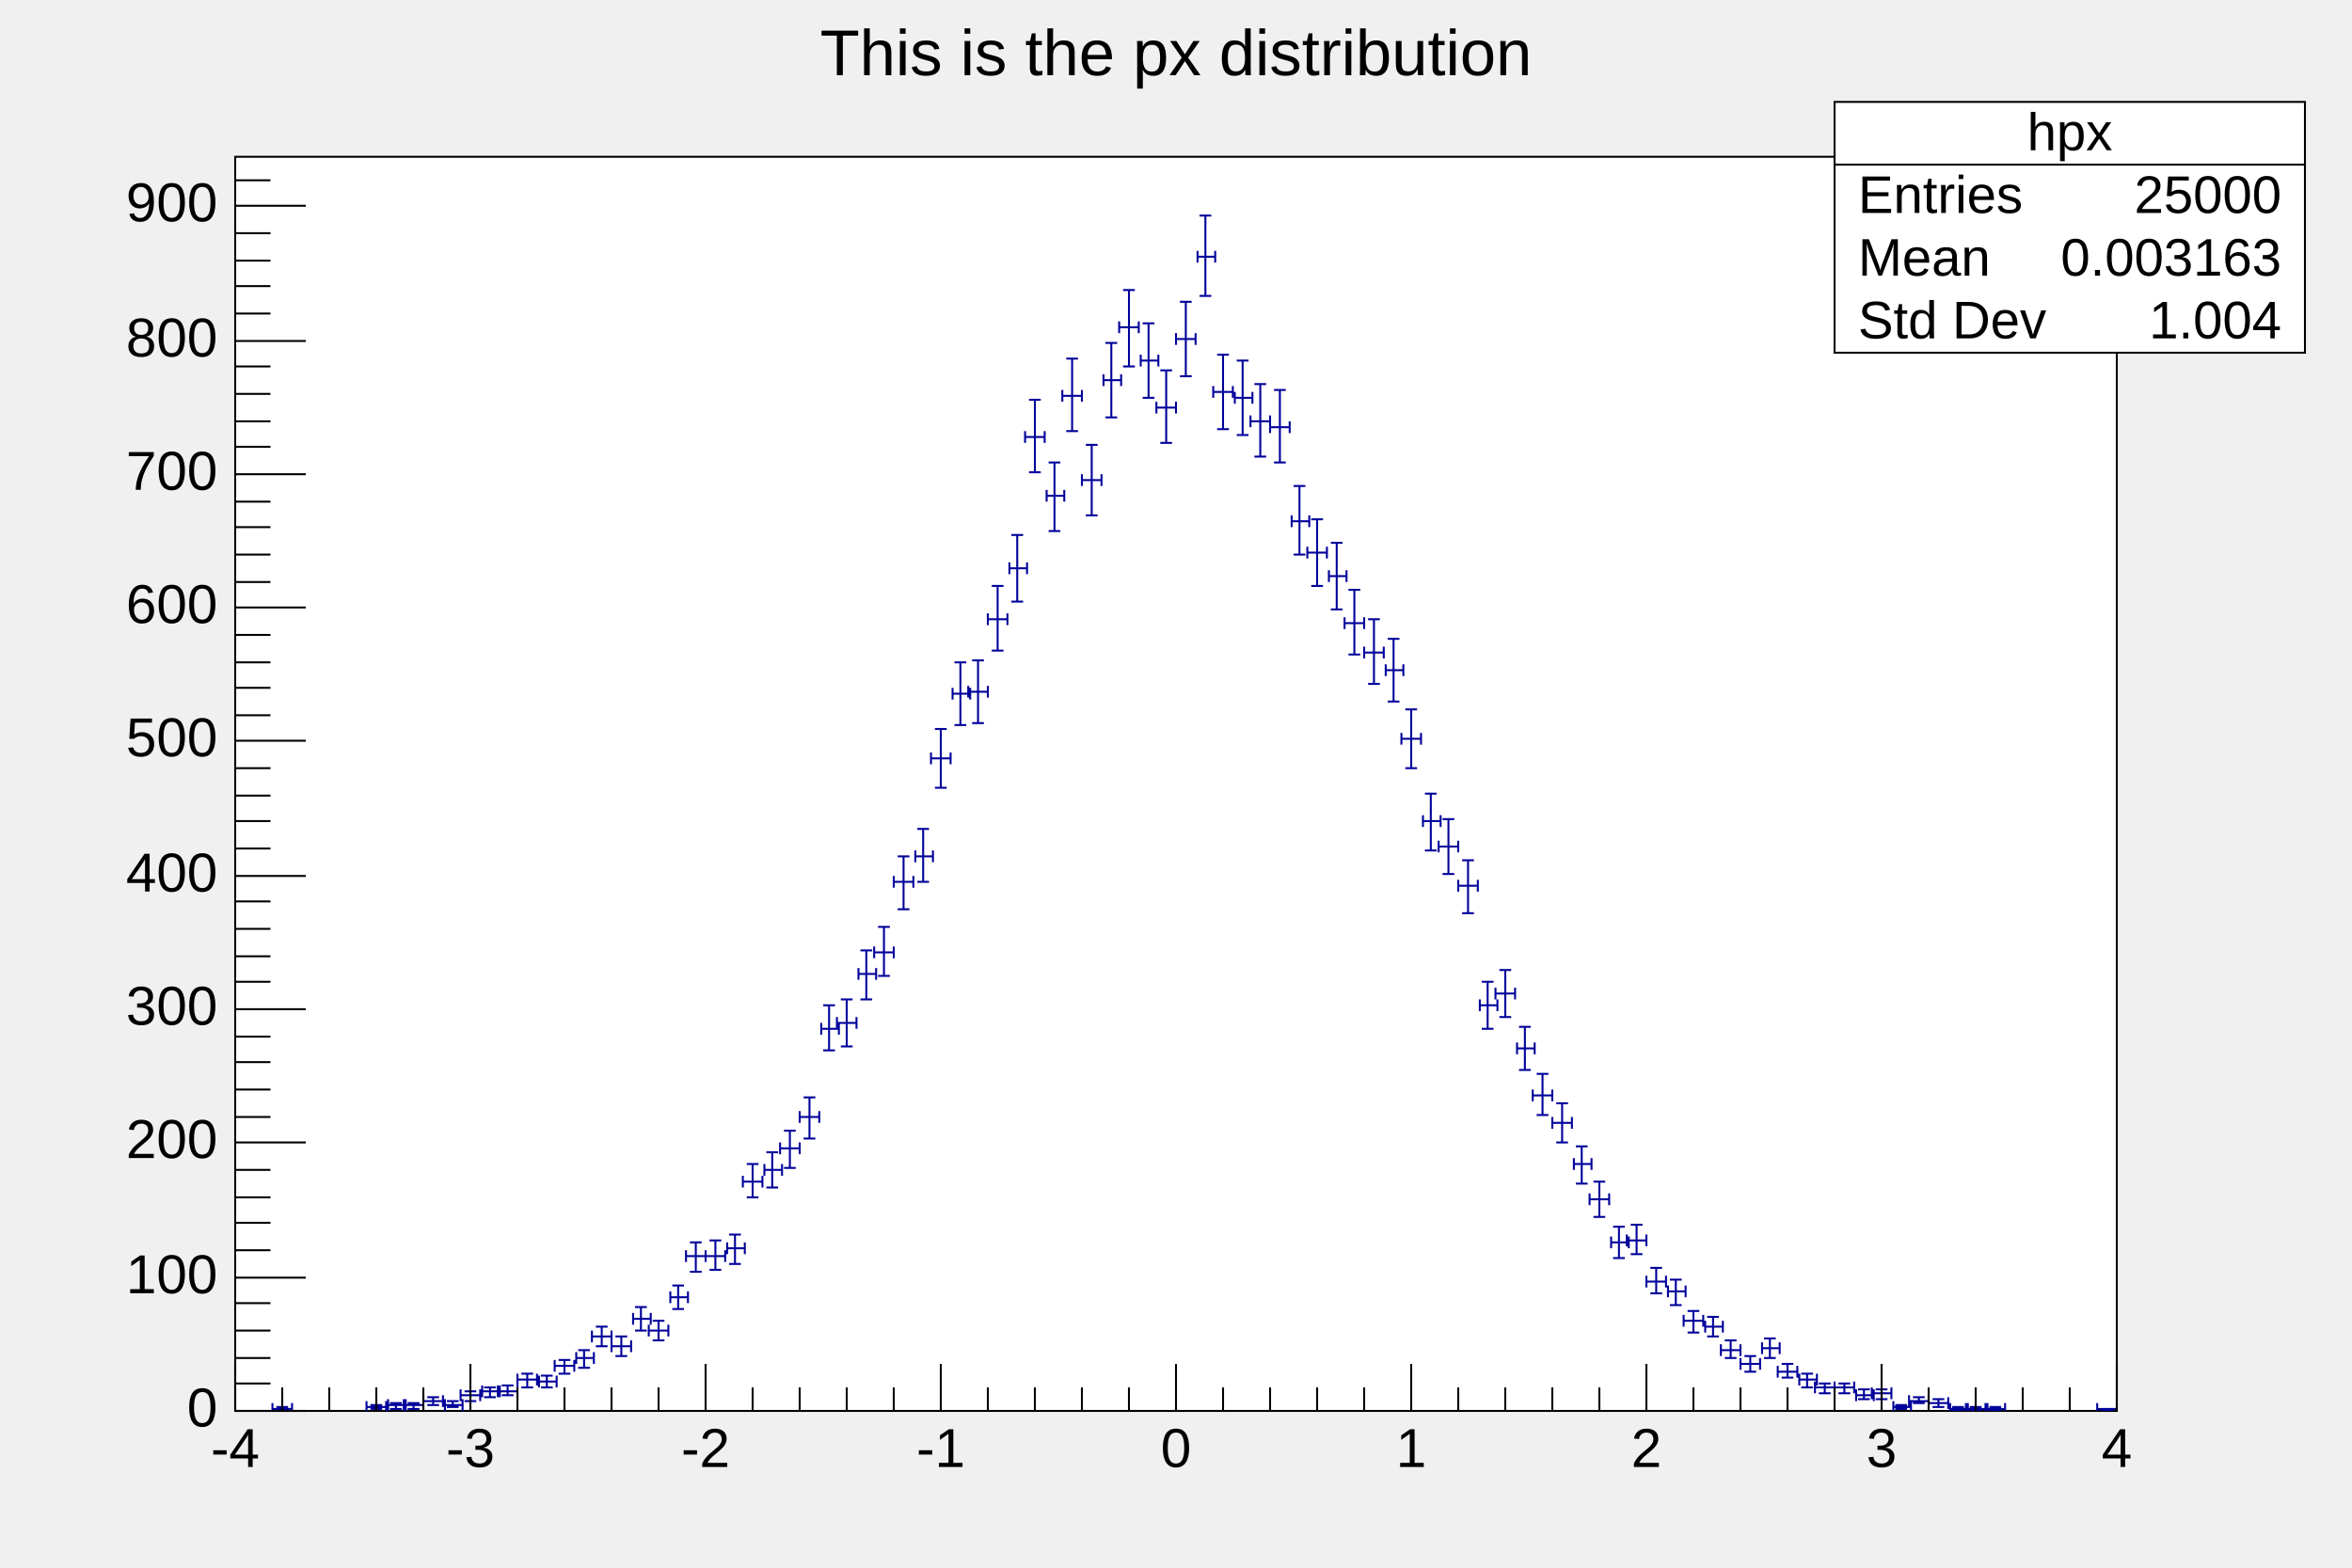
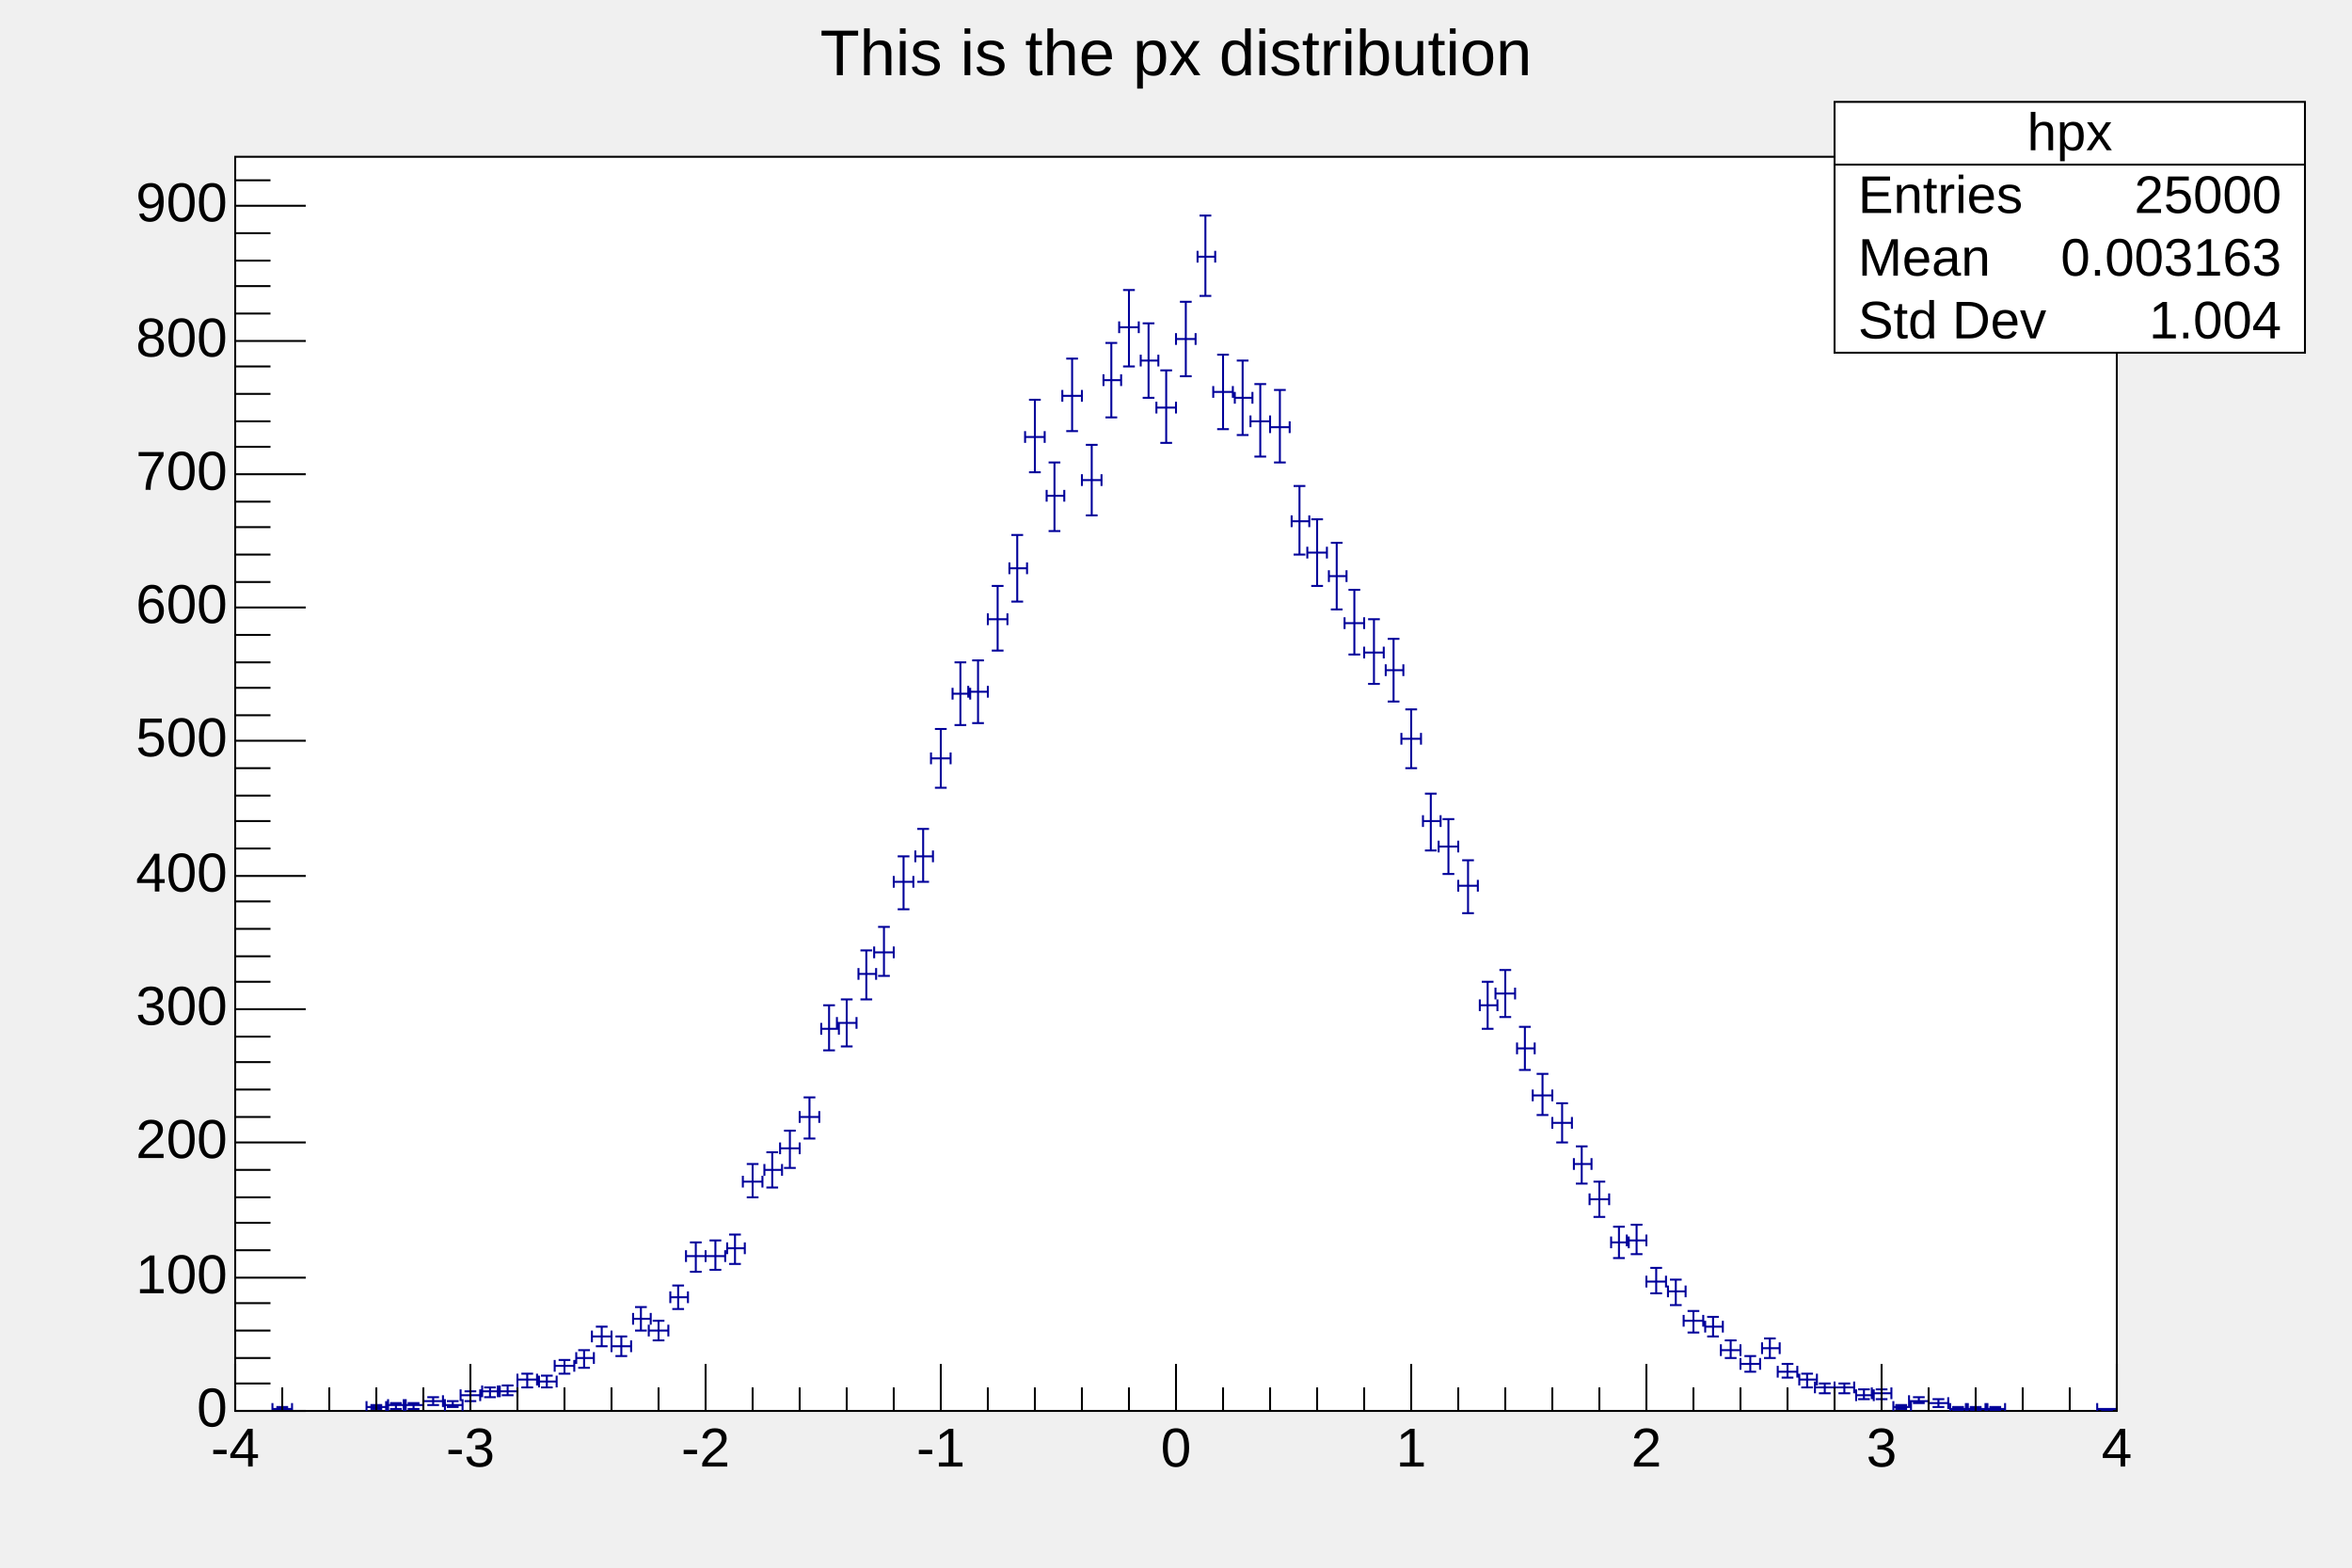
<svg xmlns="http://www.w3.org/2000/svg" viewBox="0 0 1200 800" preserveAspectRatio="none" width="1200" height="800">
  <rect x="0" y="0" width="1200" height="800" style="fill: none;" />
  <g>
    <g transform="translate(120,80)">
      <rect x="0" y="0" width="960" height="640" style="fill: white; stroke: black; stroke-width: 1;" />
      <svg x="0" y="0" overflow="hidden" width="960" height="640" viewBox="0 0 960 640">
        <g objname="hpx" objtype="TH1F">
          <path d="M19,639m0,3v-6m0,3h10m0,3v-6m0,3M24,638m3,0h-6m3,0v2m3,0h-6m3,0M67,638m0,3v-6m0,3h10m0,3v-6m0,3M72,637m3,0h-6m3,0v2m3,0h-6m3,0M78,637m0,3v-6m0,3h9m0,3v-6m0,3M82,636m3,0h-6m3,0v3m3,0h-6m3,0M86,637m0,3v-6m0,3h10m0,3v-6m0,3M91,636m3,0h-6m3,0v3m3,0h-6m3,0M96,635m0,3v-6m0,3h10m0,3v-6m0,3M101,633m3,0h-6m3,0v4m3,0h-6m3,0M107,637m0,3v-6m0,3h9m0,3v-6m0,3M111,635m3,0h-6m3,0v3m3,0h-6m3,0M115,632m0,3v-6m0,3h10m0,3v-6m0,3M120,630m3,0h-6m3,0v5m3,0h-6m3,0M126,630m0,3v-6m0,3h9m0,3v-6m0,3M130,628m3,0h-6m3,0v5m3,0h-6m3,0M134,630m0,3v-6m0,3h10m0,3v-6m0,3M139,627m3,0h-6m3,0v5m3,0h-6m3,0M144,624m0,3v-6m0,3h10m0,3v-6m0,3M149,621m3,0h-6m3,0v7m3,0h-6m3,0M155,625m0,3v-6m0,3h9m0,3v-6m0,3M159,622m3,0h-6m3,0v6m3,0h-6m3,0M163,617m0,3v-6m0,3h10m0,3v-6m0,3M168,614m3,0h-6m3,0v7m3,0h-6m3,0M174,613m0,3v-6m0,3h9m0,3v-6m0,3M178,609m3,0h-6m3,0v9m3,0h-6m3,0M182,602m0,3v-6m0,3h10m0,3v-6m0,3M187,597m3,0h-6m3,0v10m3,0h-6m3,0M192,607m0,3v-6m0,3h10m0,3v-6m0,3M197,602m3,0h-6m3,0v10m3,0h-6m3,0M203,593m0,3v-6m0,3h9m0,3v-6m0,3M207,587m3,0h-6m3,0v12m3,0h-6m3,0M211,599m0,3v-6m0,3h10m0,3v-6m0,3M216,594m3,0h-6m3,0v10m3,0h-6m3,0M222,582m0,3v-6m0,3h9m0,3v-6m0,3M226,576m3,0h-6m3,0v12m3,0h-6m3,0M230,561m0,3v-6m0,3h10m0,3v-6m0,3M235,554m3,0h-6m3,0v15m3,0h-6m3,0M240,561m0,3v-6m0,3h10m0,3v-6m0,3M245,553m3,0h-6m3,0v15m3,0h-6m3,0M251,557m0,3v-6m0,3h9m0,3v-6m0,3M255,550m3,0h-6m3,0v15m3,0h-6m3,0M259,523m0,3v-6m0,3h10m0,3v-6m0,3M264,514m3,0h-6m3,0v17m3,0h-6m3,0M270,517m0,3v-6m0,3h9m0,3v-6m0,3M274,508m3,0h-6m3,0v18m3,0h-6m3,0M278,506m0,3v-6m0,3h10m0,3v-6m0,3M283,497m3,0h-6m3,0v19m3,0h-6m3,0M288,490m0,3v-6m0,3h10m0,3v-6m0,3M293,480m3,0h-6m3,0v21m3,0h-6m3,0M299,445m0,3v-6m0,3h9m0,3v-6m0,3M303,433m3,0h-6m3,0v23m3,0h-6m3,0M307,442m0,3v-6m0,3h10m0,3v-6m0,3M312,430m3,0h-6m3,0v24m3,0h-6m3,0M318,417m0,3v-6m0,3h9m0,3v-6m0,3M322,405m3,0h-6m3,0v25m3,0h-6m3,0M326,406m0,3v-6m0,3h10m0,3v-6m0,3M331,393m3,0h-6m3,0v25m3,0h-6m3,0M336,370m0,3v-6m0,3h10m0,3v-6m0,3M341,357m3,0h-6m3,0v27m3,0h-6m3,0M347,357m0,3v-6m0,3h9m0,3v-6m0,3M351,343m3,0h-6m3,0v27m3,0h-6m3,0M355,307m0,3v-6m0,3h10m0,3v-6m0,3M360,292m3,0h-6m3,0v30m3,0h-6m3,0M366,274m0,3v-6m0,3h9m0,3v-6m0,3M370,258m3,0h-6m3,0v32m3,0h-6m3,0M374,273m0,3v-6m0,3h10m0,3v-6m0,3M379,257m3,0h-6m3,0v32m3,0h-6m3,0M384,236m0,3v-6m0,3h10m0,3v-6m0,3M389,219m3,0h-6m3,0v33m3,0h-6m3,0M395,210m0,3v-6m0,3h9m0,3v-6m0,3M399,193m3,0h-6m3,0v34m3,0h-6m3,0M403,143m0,3v-6m0,3h10m0,3v-6m0,3M408,124m3,0h-6m3,0v37m3,0h-6m3,0M414,173m0,3v-6m0,3h9m0,3v-6m0,3M418,156m3,0h-6m3,0v35m3,0h-6m3,0M422,122m0,3v-6m0,3h10m0,3v-6m0,3M427,103m3,0h-6m3,0v37m3,0h-6m3,0M432,165m0,3v-6m0,3h10m0,3v-6m0,3M437,147m3,0h-6m3,0v36m3,0h-6m3,0M443,114m0,3v-6m0,3h9m0,3v-6m0,3M447,95m3,0h-6m3,0v38m3,0h-6m3,0M451,87m0,3v-6m0,3h10m0,3v-6m0,3M456,68m3,0h-6m3,0v39m3,0h-6m3,0M462,104m0,3v-6m0,3h9m0,3v-6m0,3M466,85m3,0h-6m3,0v38m3,0h-6m3,0M470,128m0,3v-6m0,3h10m0,3v-6m0,3M475,109m3,0h-6m3,0v37m3,0h-6m3,0M480,93m0,3v-6m0,3h10m0,3v-6m0,3M485,74m3,0h-6m3,0v38m3,0h-6m3,0M491,51m0,3v-6m0,3h9m0,3v-6m0,3M495,30m3,0h-6m3,0v41m3,0h-6m3,0M499,120m0,3v-6m0,3h10m0,3v-6m0,3M504,101m3,0h-6m3,0v38m3,0h-6m3,0M510,123m0,3v-6m0,3h9m0,3v-6m0,3M514,104m3,0h-6m3,0v38m3,0h-6m3,0M518,135m0,3v-6m0,3h10m0,3v-6m0,3M523,116m3,0h-6m3,0v37m3,0h-6m3,0M528,138m0,3v-6m0,3h10m0,3v-6m0,3M533,119m3,0h-6m3,0v37m3,0h-6m3,0M539,186m0,3v-6m0,3h9m0,3v-6m0,3M543,168m3,0h-6m3,0v35m3,0h-6m3,0M547,202m0,3v-6m0,3h10m0,3v-6m0,3M552,185m3,0h-6m3,0v34m3,0h-6m3,0M558,214m0,3v-6m0,3h9m0,3v-6m0,3M562,197m3,0h-6m3,0v34m3,0h-6m3,0M566,238m0,3v-6m0,3h10m0,3v-6m0,3M571,221m3,0h-6m3,0v33m3,0h-6m3,0M576,253m0,3v-6m0,3h10m0,3v-6m0,3M581,236m3,0h-6m3,0v33m3,0h-6m3,0M587,262m0,3v-6m0,3h9m0,3v-6m0,3M591,246m3,0h-6m3,0v32m3,0h-6m3,0M595,297m0,3v-6m0,3h10m0,3v-6m0,3M600,282m3,0h-6m3,0v30m3,0h-6m3,0M606,339m0,3v-6m0,3h9m0,3v-6m0,3M610,325m3,0h-6m3,0v29m3,0h-6m3,0M614,352m0,3v-6m0,3h10m0,3v-6m0,3M619,338m3,0h-6m3,0v28m3,0h-6m3,0M624,372m0,3v-6m0,3h10m0,3v-6m0,3M629,359m3,0h-6m3,0v27m3,0h-6m3,0M635,433m0,3v-6m0,3h9m0,3v-6m0,3M639,421m3,0h-6m3,0v24m3,0h-6m3,0M643,427m0,3v-6m0,3h10m0,3v-6m0,3M648,415m3,0h-6m3,0v24m3,0h-6m3,0M654,455m0,3v-6m0,3h9m0,3v-6m0,3M658,444m3,0h-6m3,0v22m3,0h-6m3,0M662,479m0,3v-6m0,3h10m0,3v-6m0,3M667,468m3,0h-6m3,0v21m3,0h-6m3,0M672,493m0,3v-6m0,3h10m0,3v-6m0,3M677,483m3,0h-6m3,0v20m3,0h-6m3,0M683,514m0,3v-6m0,3h9m0,3v-6m0,3M687,505m3,0h-6m3,0v19m3,0h-6m3,0M691,532m0,3v-6m0,3h10m0,3v-6m0,3M696,523m3,0h-6m3,0v18m3,0h-6m3,0M702,554m0,3v-6m0,3h9m0,3v-6m0,3M706,546m3,0h-6m3,0v16m3,0h-6m3,0M710,553m0,3v-6m0,3h10m0,3v-6m0,3M715,545m3,0h-6m3,0v15m3,0h-6m3,0M720,574m0,3v-6m0,3h10m0,3v-6m0,3M725,567m3,0h-6m3,0v13m3,0h-6m3,0M731,579m0,3v-6m0,3h9m0,3v-6m0,3M735,573m3,0h-6m3,0v13m3,0h-6m3,0M739,594m0,3v-6m0,3h10m0,3v-6m0,3M744,589m3,0h-6m3,0v11m3,0h-6m3,0M750,597m0,3v-6m0,3h9m0,3v-6m0,3M754,592m3,0h-6m3,0v10m3,0h-6m3,0M758,609m0,3v-6m0,3h10m0,3v-6m0,3M763,604m3,0h-6m3,0v9m3,0h-6m3,0M768,616m0,3v-6m0,3h10m0,3v-6m0,3M773,612m3,0h-6m3,0v8m3,0h-6m3,0M779,608m0,3v-6m0,3h9m0,3v-6m0,3M783,603m3,0h-6m3,0v10m3,0h-6m3,0M787,620m0,3v-6m0,3h10m0,3v-6m0,3M792,616m3,0h-6m3,0v7m3,0h-6m3,0M798,624m0,3v-6m0,3h9m0,3v-6m0,3M802,621m3,0h-6m3,0v7m3,0h-6m3,0M806,628m0,3v-6m0,3h10m0,3v-6m0,3M811,626m3,0h-6m3,0v5m3,0h-6m3,0M816,628m0,3v-6m0,3h10m0,3v-6m0,3M821,626m3,0h-6m3,0v5m3,0h-6m3,0M827,632m0,3v-6m0,3h9m0,3v-6m0,3M831,629m3,0h-6m3,0v5m3,0h-6m3,0M835,631m0,3v-6m0,3h10m0,3v-6m0,3M840,629m3,0h-6m3,0v5m3,0h-6m3,0M846,638m0,3v-6m0,3h9m0,3v-6m0,3M850,637m3,0h-6m3,0v2m3,0h-6m3,0M854,635m0,3v-6m0,3h10m0,3v-6m0,3M859,633m3,0h-6m3,0v3m3,0h-6m3,0M864,636m0,3v-6m0,3h10m0,3v-6m0,3M869,634m3,0h-6m3,0v4m3,0h-6m3,0M875,639m0,3v-6m0,3h9m0,3v-6m0,3M879,638m3,0h-6m3,0v2m3,0h-6m3,0M883,639m0,3v-6m0,3h10m0,3v-6m0,3M888,638m3,0h-6m3,0v2m3,0h-6m3,0M894,639m0,3v-6m0,3h9m0,3v-6m0,3M898,638m3,0h-6m3,0v2m3,0h-6m3,0M950,639m0,3v-6m0,3h10m0,3v-6m0,3M955,639m3,0h-6m3,0v1m3,0h-6m3,0" style="stroke: rgb(0,0,154); stroke-width: 1;" />
        </g>
      </svg>
      <g>
        <g transform="translate(0,640)">
          <path d="M0,-24v24m24,-12v12m24,-12v12m24,-12v12m24,-12v12m24,-24v24m24,-12v12m24,-12v12m24,-12v12m24,-12v12m24,-24v24m24,-12v12m24,-12v12m24,-12v12m24,-12v12m24,-24v24m24,-12v12m24,-12v12m24,-12v12m24,-12v12m24,-24v24m24,-12v12m24,-12v12m24,-12v12m24,-12v12m24,-24v24m24,-12v12m24,-12v12m24,-12v12m24,-12v12m24,-24v24m24,-12v12m24,-12v12m24,-12v12m24,-12v12m24,-24v24m24,-12v12m24,-12v12m24,-12v12m24,-12v12m24,-24v24" style="stroke: black; stroke-width: 1;" />
          <g font-family="Arial" font-size="28" space="preserve">
-             <text fill="black" x="0" y="9" dy=".7em" style="text-anchor: middle;">-4</text>
-             <text fill="black" x="120" y="9" dy=".7em" style="text-anchor: middle;">-3</text>
-             <text fill="black" x="240" y="9" dy=".7em" style="text-anchor: middle;">-2</text>
-             <text fill="black" x="360" y="9" dy=".7em" style="text-anchor: middle;">-1</text>
-             <text fill="black" x="480" y="9" dy=".7em" style="text-anchor: middle;">0</text>
-             <text fill="black" x="600" y="9" dy=".7em" style="text-anchor: middle;">1</text>
-             <text fill="black" x="720" y="9" dy=".7em" style="text-anchor: middle;">2</text>
-             <text fill="black" x="840" y="9" dy=".7em" style="text-anchor: middle;">3</text>
-             <text fill="black" x="960" y="9" dy=".7em" style="text-anchor: middle;">4</text>
+             <text text-anchor="middle" x="0" y="0" fill="black" transform="translate(0,6)" dy=".8em">-4</text>
+             <text text-anchor="middle" x="0" y="0" fill="black" transform="translate(120,6)" dy=".8em">-3</text>
+             <text text-anchor="middle" x="0" y="0" fill="black" transform="translate(240,6)" dy=".8em">-2</text>
+             <text text-anchor="middle" x="0" y="0" fill="black" transform="translate(360,6)" dy=".8em">-1</text>
+             <text text-anchor="middle" x="0" y="0" fill="black" transform="translate(480,6)" dy=".8em">0</text>
+             <text text-anchor="middle" x="0" y="0" fill="black" transform="translate(600,6)" dy=".8em">1</text>
+             <text text-anchor="middle" x="0" y="0" fill="black" transform="translate(720,6)" dy=".8em">2</text>
+             <text text-anchor="middle" x="0" y="0" fill="black" transform="translate(840,6)" dy=".8em">3</text>
+             <text text-anchor="middle" x="0" y="0" fill="black" transform="translate(960,6)" dy=".8em">4</text>
          </g>
        </g>
        <g>
          <path d="M36,640h-36m18,-14h-18m18,-13h-18m18,-14h-18m18,-14h-18m36,-13h-36m18,-14h-18m18,-14h-18m18,-13h-18m18,-14h-18m36,-14h-36m18,-13h-18m18,-14h-18m18,-14h-18m18,-13h-18m36,-14h-36m18,-14h-18m18,-13h-18m18,-14h-18m18,-14h-18m36,-13h-36m18,-14h-18m18,-14h-18m18,-13h-18m18,-14h-18m36,-14h-36m18,-13h-18m18,-14h-18m18,-13h-18m18,-14h-18m36,-14h-36m18,-13h-18m18,-14h-18m18,-14h-18m18,-13h-18m36,-14h-36m18,-14h-18m18,-13h-18m18,-14h-18m18,-14h-18m36,-13h-36m18,-14h-18m18,-14h-18m18,-13h-18m18,-14h-18m36,-14h-36m18,-13h-18" style="stroke: black; stroke-width: 1;" />
          <g font-family="Arial" font-size="28" space="preserve">
-             <text fill="black" x="-9" y="640" style="text-anchor: end; dominant-baseline: middle;">0</text>
-             <text fill="black" x="-9" y="572" style="text-anchor: end; dominant-baseline: middle;">100</text>
-             <text fill="black" x="-9" y="503" style="text-anchor: end; dominant-baseline: middle;">200</text>
-             <text fill="black" x="-9" y="435" style="text-anchor: end; dominant-baseline: middle;">300</text>
-             <text fill="black" x="-9" y="367" style="text-anchor: end; dominant-baseline: middle;">400</text>
-             <text fill="black" x="-9" y="298" style="text-anchor: end; dominant-baseline: middle;">500</text>
-             <text fill="black" x="-9" y="230" style="text-anchor: end; dominant-baseline: middle;">600</text>
-             <text fill="black" x="-9" y="162" style="text-anchor: end; dominant-baseline: middle;">700</text>
-             <text fill="black" x="-9" y="94" style="text-anchor: end; dominant-baseline: middle;">800</text>
-             <text fill="black" x="-9" y="25" style="text-anchor: end; dominant-baseline: middle;">900</text>
+             <text text-anchor="end" x="0" y="0" fill="black" transform="translate(-4,640)" dominant-baseline="middle">0</text>
+             <text text-anchor="end" x="0" y="0" fill="black" transform="translate(-4,572)" dominant-baseline="middle">100</text>
+             <text text-anchor="end" x="0" y="0" fill="black" transform="translate(-4,503)" dominant-baseline="middle">200</text>
+             <text text-anchor="end" x="0" y="0" fill="black" transform="translate(-4,435)" dominant-baseline="middle">300</text>
+             <text text-anchor="end" x="0" y="0" fill="black" transform="translate(-4,367)" dominant-baseline="middle">400</text>
+             <text text-anchor="end" x="0" y="0" fill="black" transform="translate(-4,298)" dominant-baseline="middle">500</text>
+             <text text-anchor="end" x="0" y="0" fill="black" transform="translate(-4,230)" dominant-baseline="middle">600</text>
+             <text text-anchor="end" x="0" y="0" fill="black" transform="translate(-4,162)" dominant-baseline="middle">700</text>
+             <text text-anchor="end" x="0" y="0" fill="black" transform="translate(-4,94)" dominant-baseline="middle">800</text>
+             <text text-anchor="end" x="0" y="0" fill="black" transform="translate(-4,25)" dominant-baseline="middle">900</text>
          </g>
        </g>
      </g>
    </g>
    <g objname="title" objtype="TPaveText" transform="translate(336,8)" font-family="Arial" font-size="33" space="preserve">
      <path d="M0,0h528v40h-528z" style="fill: none;" />
      <text text-anchor="middle" x="0" y="0" fill="black" transform="translate(264,21)" dominant-baseline="middle" opacity="1">This is the px distribution</text>
    </g>
    <g objname="stats" objtype="TPaveStats" transform="translate(936,52)" font-family="Arial" font-size="27" space="preserve">
      <path d="M0,0h240v128h-240z" style="fill: white; stroke: black; stroke-width: 1;" />
      <text text-anchor="middle" x="0" y="0" fill="black" transform="translate(120,17)" dominant-baseline="middle" opacity="1">hpx</text>
      <text text-anchor="start" x="0" y="0" fill="black" transform="translate(12,49)" dominant-baseline="middle" opacity="1">Entries </text>
      <text text-anchor="end" x="0" y="0" fill="black" transform="translate(228,49)" dominant-baseline="middle" opacity="1"> 25000</text>
      <text text-anchor="start" x="0" y="0" fill="black" transform="translate(12,81)" dominant-baseline="middle" opacity="1">Mean </text>
      <text text-anchor="end" x="0" y="0" fill="black" transform="translate(228,81)" dominant-baseline="middle" opacity="1"> 0.003163</text>
      <text text-anchor="start" x="0" y="0" fill="black" transform="translate(12,113)" dominant-baseline="middle" opacity="1">Std Dev </text>
      <text text-anchor="end" x="0" y="0" fill="black" transform="translate(228,113)" dominant-baseline="middle" opacity="1"> 1.004</text>
      <path d="M0,32h240" style="stroke: black; stroke-width: 1;" />
    </g>
  </g>
</svg>
